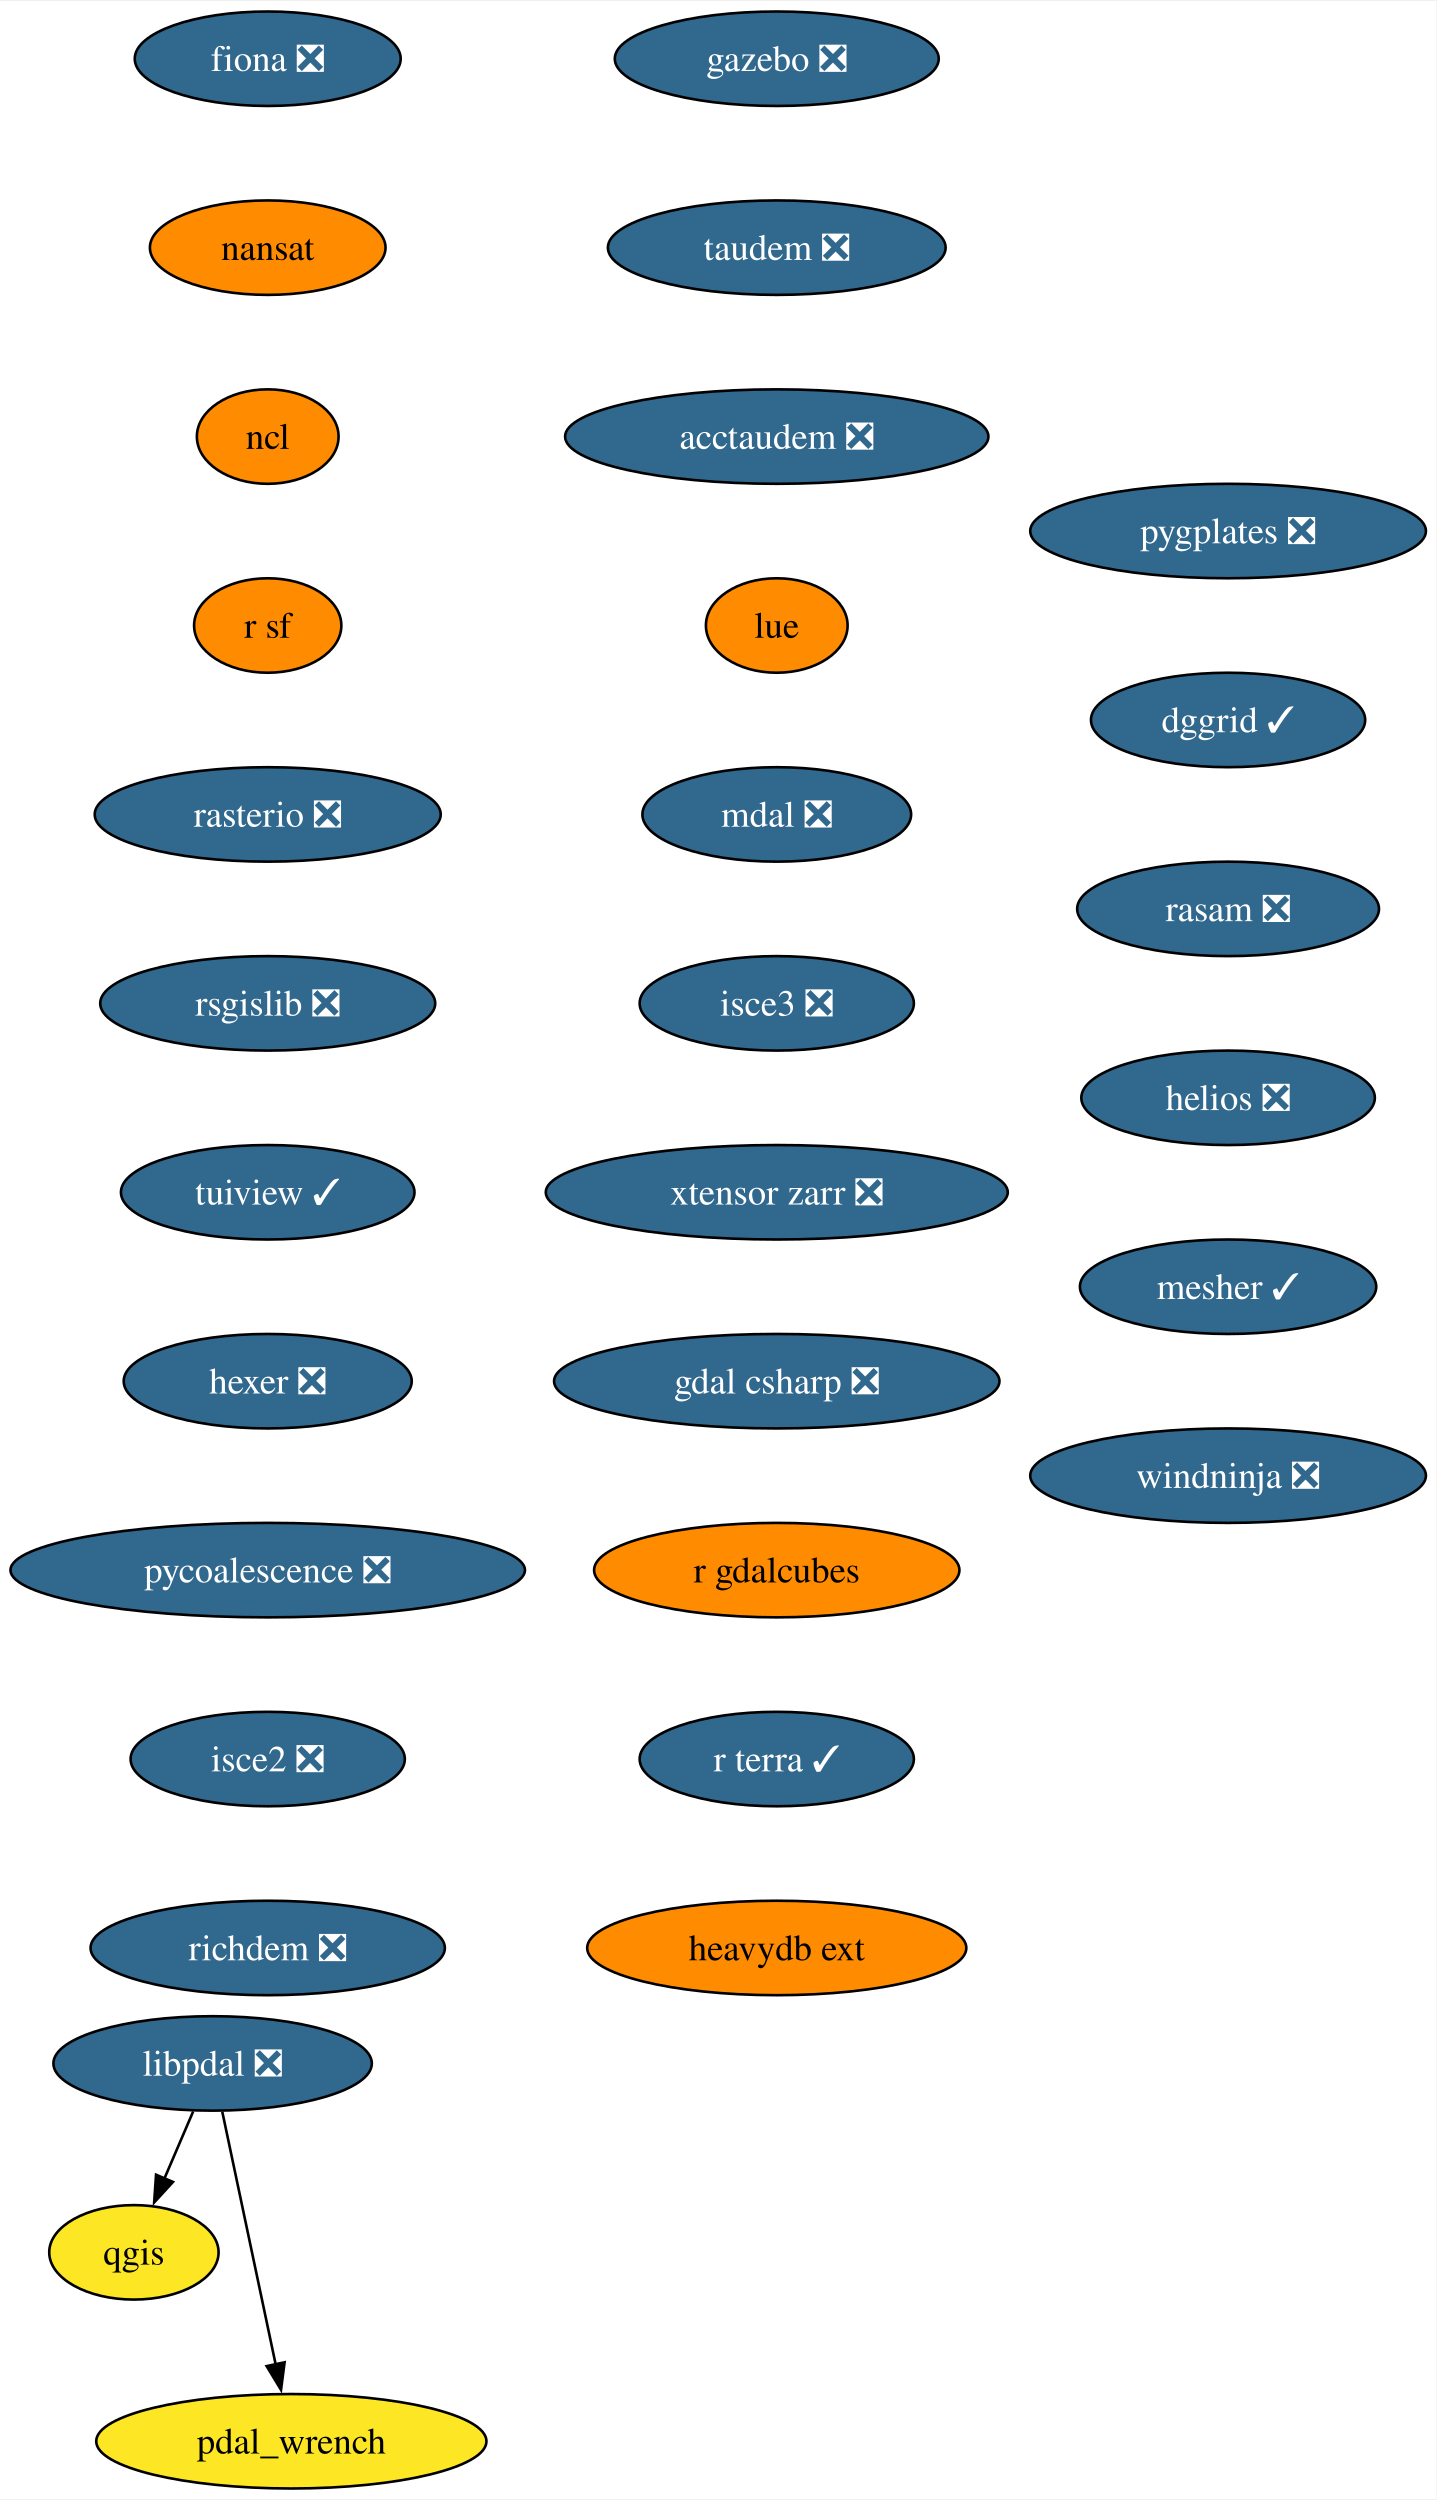
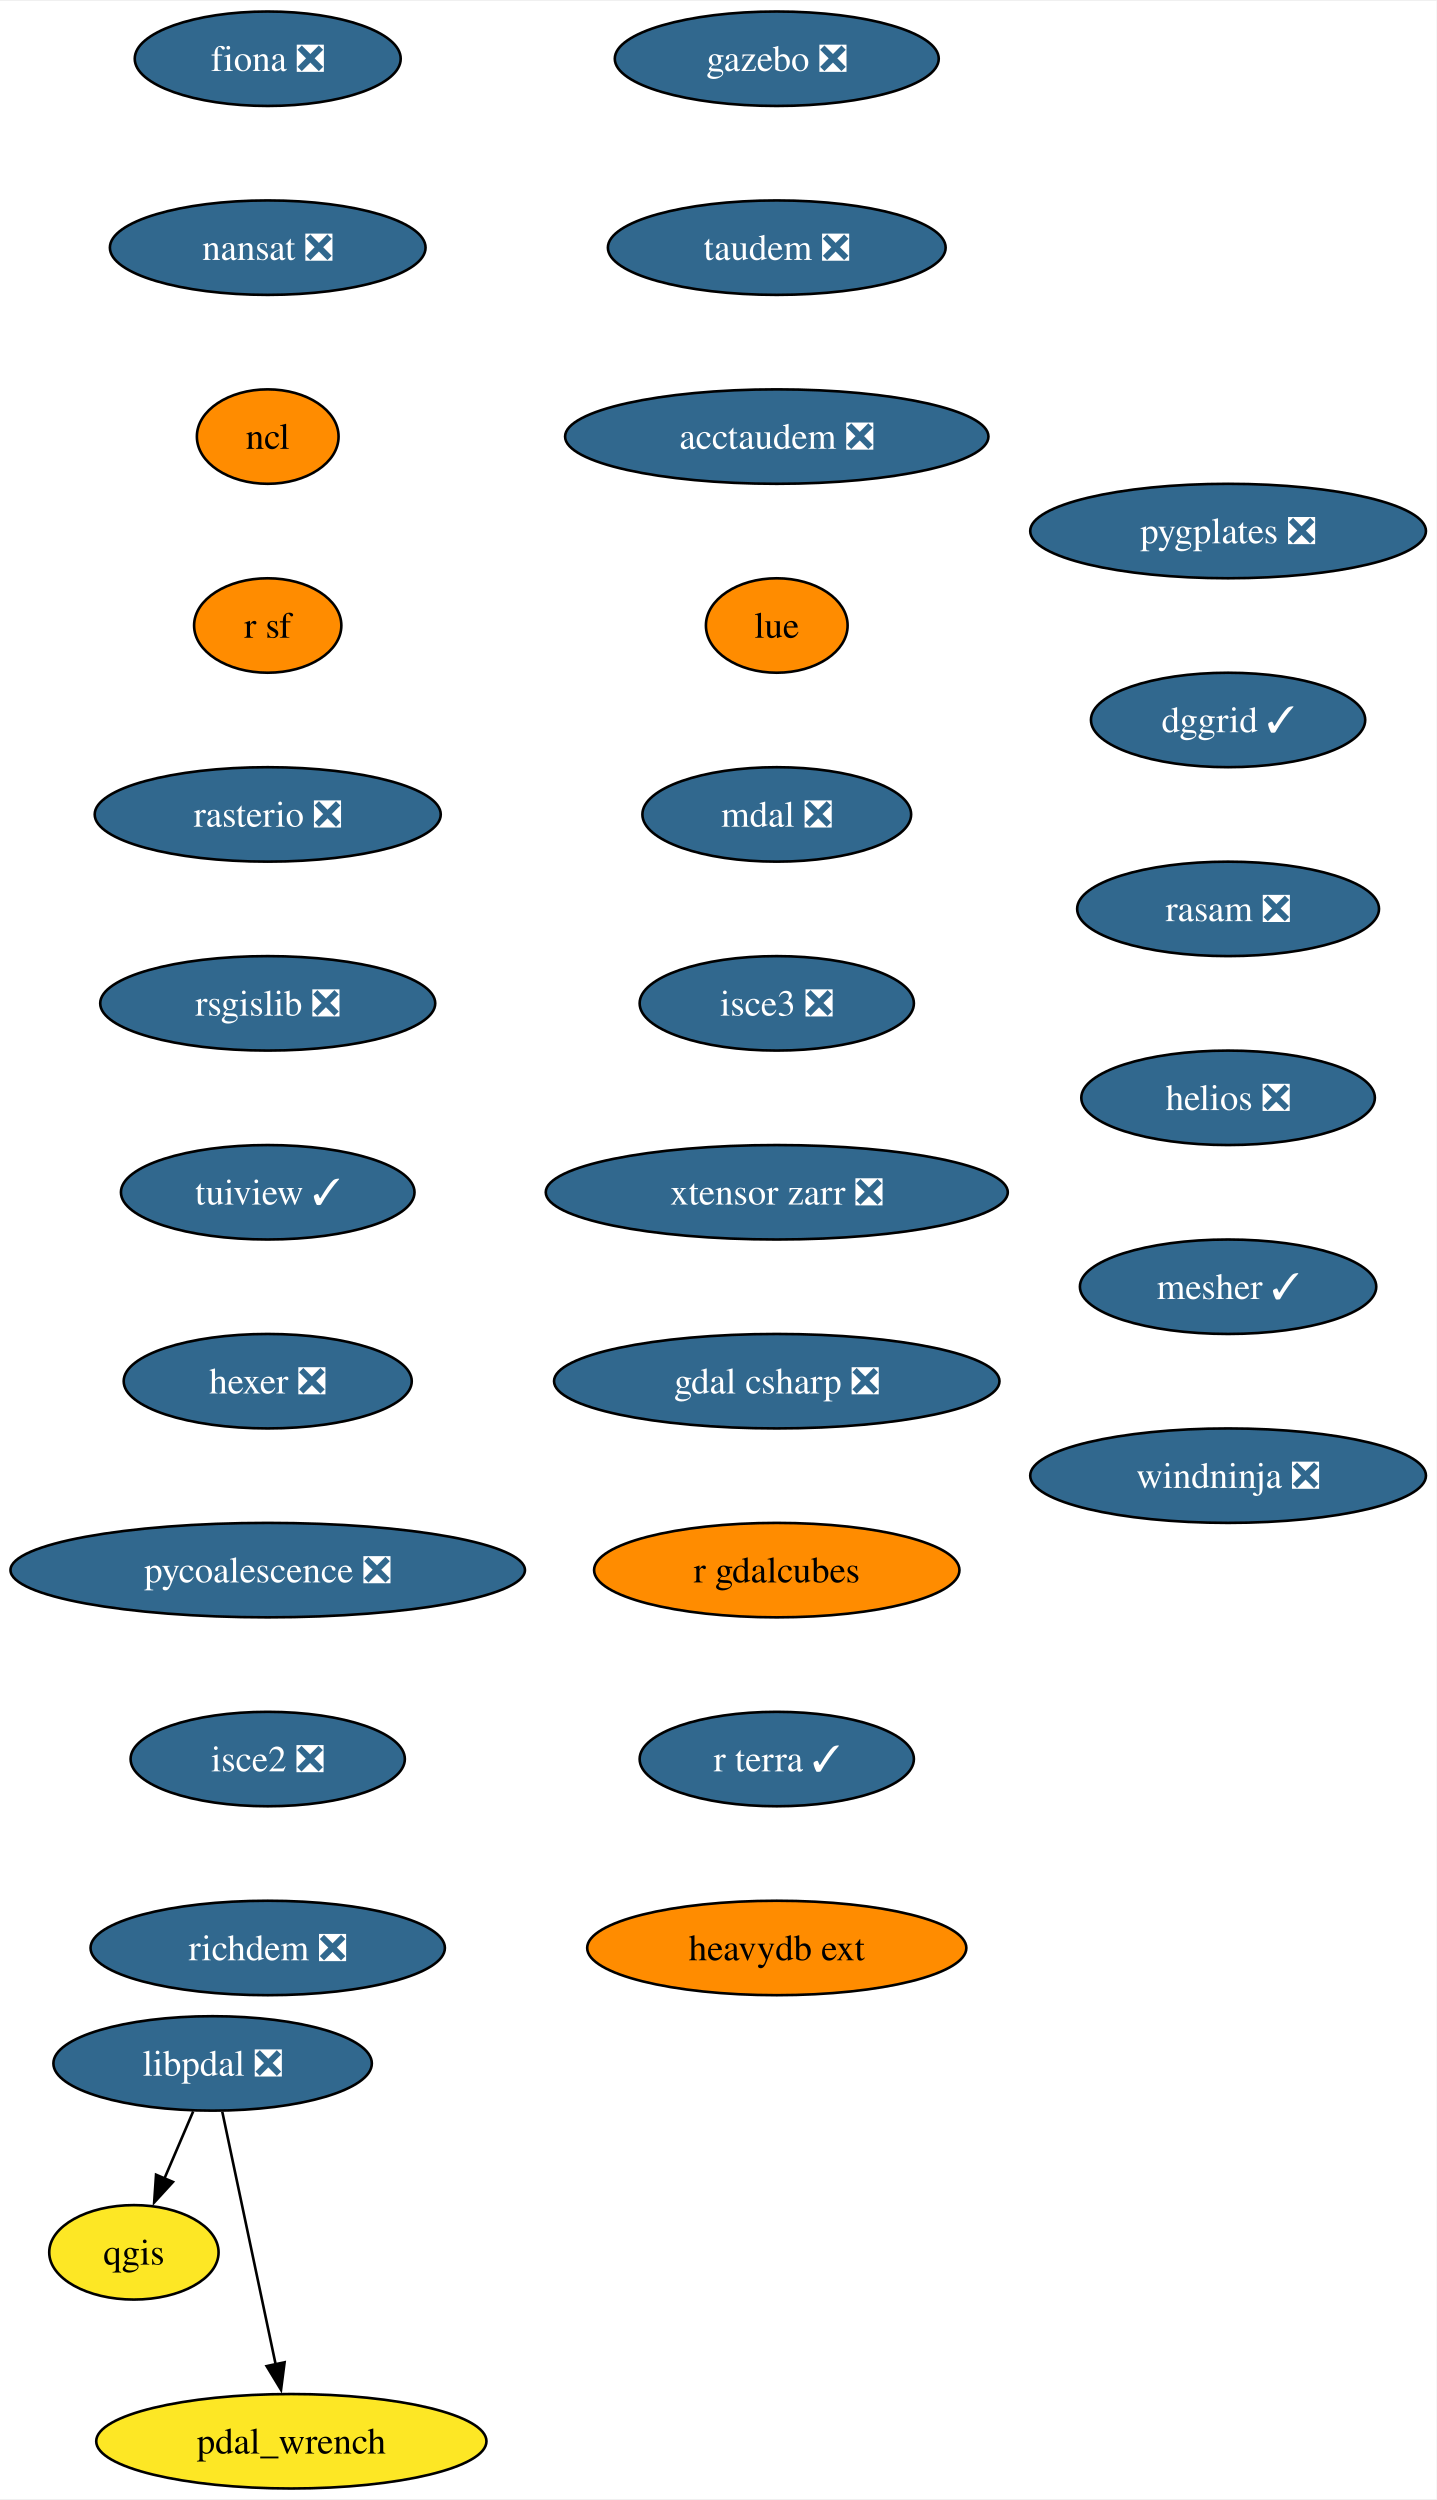
<svg xmlns="http://www.w3.org/2000/svg" xmlns:xlink="http://www.w3.org/1999/xlink" width="547pt" height="952pt" viewBox="0.00 0.00 547.44 952.00">
  <g id="graph0" class="graph" transform="scale(1 1) rotate(0) translate(4 948)">
    <polygon fill="white" stroke="none" points="-4,4 -4,-948 543.44,-948 543.44,4 -4,4" />
    <g id="node1" class="node">
      <g id="a_node1">
        <a xlink:href="https://github.com/conda-forge/fiona-feedstock/pull/236" xlink:title="fiona ❎">
          <ellipse fill="#31688e" stroke="black" cx="98.03" cy="-926" rx="50.68" ry="18" />
          <text text-anchor="middle" x="98.03" y="-921.33" font-family="Times,serif" font-size="14.00" fill="white">fiona ❎</text>
        </a>
      </g>
    </g>
    <g id="node2" class="node">
      <g id="a_node2">
-         <a xlink:href="https://github.com/conda-forge/nansat-feedstock" xlink:title="nansat">
-           <ellipse fill="#ff8c00" stroke="black" cx="98.03" cy="-854" rx="44.9" ry="18" />
-           <text text-anchor="middle" x="98.03" y="-849.33" font-family="Times,serif" font-size="14.00">nansat</text>
+         <a xlink:href="https://github.com/conda-forge/nansat-feedstock/pull/43" xlink:title="nansat ❎">
+           <ellipse fill="#31688e" stroke="black" cx="98.03" cy="-854" rx="60.15" ry="18" />
+           <text text-anchor="middle" x="98.03" y="-849.33" font-family="Times,serif" font-size="14.00" fill="white">nansat ❎</text>
        </a>
      </g>
    </g>
    <g id="node3" class="node">
      <g id="a_node3">
        <a xlink:href="https://github.com/conda-forge/ncl-feedstock" xlink:title="ncl">
          <ellipse fill="#ff8c00" stroke="black" cx="98.03" cy="-782" rx="27" ry="18" />
          <text text-anchor="middle" x="98.03" y="-777.33" font-family="Times,serif" font-size="14.00">ncl</text>
        </a>
      </g>
    </g>
    <g id="node4" class="node">
      <g id="a_node4">
        <a xlink:href="https://github.com/conda-forge/r-sf-feedstock" xlink:title="r sf">
          <ellipse fill="#ff8c00" stroke="black" cx="98.03" cy="-710" rx="28.06" ry="18" />
          <text text-anchor="middle" x="98.03" y="-705.33" font-family="Times,serif" font-size="14.00">r sf</text>
        </a>
      </g>
    </g>
    <g id="node6" class="node">
      <g id="a_node6">
        <a xlink:href="https://github.com/conda-forge/rasterio-feedstock/pull/332" xlink:title="rasterio ❎">
          <ellipse fill="#31688e" stroke="black" cx="98.03" cy="-638" rx="65.94" ry="18" />
          <text text-anchor="middle" x="98.03" y="-633.33" font-family="Times,serif" font-size="14.00" fill="white">rasterio ❎</text>
        </a>
      </g>
    </g>
    <g id="node5" class="node">
      <g id="a_node5">
        <a xlink:href="https://github.com/conda-forge/qgis-feedstock" xlink:title="qgis">
          <ellipse fill="#fde725" stroke="black" cx="47.03" cy="-90" rx="32.27" ry="18" />
          <text text-anchor="middle" x="47.03" y="-85.33" font-family="Times,serif" font-size="14.00">qgis</text>
        </a>
      </g>
    </g>
    <g id="node7" class="node">
      <g id="a_node7">
        <a xlink:href="https://github.com/conda-forge/rsgislib-feedstock/pull/98" xlink:title="rsgislib ❎">
          <ellipse fill="#31688e" stroke="black" cx="98.03" cy="-566" rx="63.84" ry="18" />
          <text text-anchor="middle" x="98.03" y="-561.33" font-family="Times,serif" font-size="14.00" fill="white">rsgislib ❎</text>
        </a>
      </g>
    </g>
    <g id="node8" class="node">
      <g id="a_node8">
        <a xlink:href="https://github.com/conda-forge/tuiview-feedstock/pull/68" xlink:title="tuiview ✓">
          <ellipse fill="#31688e" stroke="black" cx="98.03" cy="-494" rx="55.94" ry="18" />
          <text text-anchor="middle" x="98.03" y="-489.32" font-family="Times,serif" font-size="14.00" fill="white">tuiview ✓</text>
        </a>
      </g>
    </g>
    <g id="node9" class="node">
      <g id="a_node9">
        <a xlink:href="https://github.com/conda-forge/hexer-feedstock/pull/16" xlink:title="hexer ❎">
          <ellipse fill="#31688e" stroke="black" cx="98.03" cy="-422" rx="54.89" ry="18" />
          <text text-anchor="middle" x="98.03" y="-417.32" font-family="Times,serif" font-size="14.00" fill="white">hexer ❎</text>
        </a>
      </g>
    </g>
    <g id="node10" class="node">
      <g id="a_node10">
        <a xlink:href="https://github.com/conda-forge/pycoalescence-feedstock/pull/63" xlink:title="pycoalescence ❎">
          <ellipse fill="#31688e" stroke="black" cx="98.03" cy="-350" rx="98.03" ry="18" />
          <text text-anchor="middle" x="98.03" y="-345.32" font-family="Times,serif" font-size="14.00" fill="white">pycoalescence ❎</text>
        </a>
      </g>
    </g>
    <g id="node11" class="node">
      <g id="a_node11">
        <a xlink:href="https://github.com/conda-forge/isce2-feedstock/pull/75" xlink:title="isce2 ❎">
          <ellipse fill="#31688e" stroke="black" cx="98.03" cy="-278" rx="52.26" ry="18" />
          <text text-anchor="middle" x="98.03" y="-273.32" font-family="Times,serif" font-size="14.00" fill="white">isce2 ❎</text>
        </a>
      </g>
    </g>
    <g id="node12" class="node">
      <g id="a_node12">
        <a xlink:href="https://github.com/conda-forge/richdem-feedstock/pull/31" xlink:title="richdem ❎">
          <ellipse fill="#31688e" stroke="black" cx="98.03" cy="-206" rx="67.52" ry="18" />
          <text text-anchor="middle" x="98.03" y="-201.32" font-family="Times,serif" font-size="14.00" fill="white">richdem ❎</text>
        </a>
      </g>
    </g>
    <g id="node13" class="node">
      <g id="a_node13">
        <a xlink:href="https://github.com/conda-forge/gazebo-feedstock/pull/240" xlink:title="gazebo ❎">
          <ellipse fill="#31688e" stroke="black" cx="292.03" cy="-926" rx="61.73" ry="18" />
          <text text-anchor="middle" x="292.03" y="-921.33" font-family="Times,serif" font-size="14.00" fill="white">gazebo ❎</text>
        </a>
      </g>
    </g>
    <g id="node14" class="node">
      <g id="a_node14">
        <a xlink:href="https://github.com/conda-forge/taudem-feedstock/pull/21" xlink:title="taudem ❎">
          <ellipse fill="#31688e" stroke="black" cx="292.03" cy="-854" rx="64.36" ry="18" />
          <text text-anchor="middle" x="292.03" y="-849.33" font-family="Times,serif" font-size="14.00" fill="white">taudem ❎</text>
        </a>
      </g>
    </g>
    <g id="node15" class="node">
      <g id="a_node15">
        <a xlink:href="https://github.com/conda-forge/acctaudem-feedstock/pull/16" xlink:title="acctaudem ❎">
          <ellipse fill="#31688e" stroke="black" cx="292.03" cy="-782" rx="80.67" ry="18" />
          <text text-anchor="middle" x="292.03" y="-777.33" font-family="Times,serif" font-size="14.00" fill="white">acctaudem ❎</text>
        </a>
      </g>
    </g>
    <g id="node16" class="node">
      <g id="a_node16">
        <a xlink:href="https://github.com/conda-forge/lue-feedstock" xlink:title="lue">
          <ellipse fill="#ff8c00" stroke="black" cx="292.03" cy="-710" rx="27" ry="18" />
          <text text-anchor="middle" x="292.03" y="-705.33" font-family="Times,serif" font-size="14.00">lue</text>
        </a>
      </g>
    </g>
    <g id="node17" class="node">
      <g id="a_node17">
        <a xlink:href="https://github.com/conda-forge/mdal-feedstock/pull/57" xlink:title="mdal ❎">
          <ellipse fill="#31688e" stroke="black" cx="292.03" cy="-638" rx="51.21" ry="18" />
          <text text-anchor="middle" x="292.03" y="-633.33" font-family="Times,serif" font-size="14.00" fill="white">mdal ❎</text>
        </a>
      </g>
    </g>
    <g id="node18" class="node">
      <g id="a_node18">
        <a xlink:href="https://github.com/conda-forge/isce3-feedstock/pull/86" xlink:title="isce3 ❎">
          <ellipse fill="#31688e" stroke="black" cx="292.03" cy="-566" rx="52.26" ry="18" />
          <text text-anchor="middle" x="292.03" y="-561.33" font-family="Times,serif" font-size="14.00" fill="white">isce3 ❎</text>
        </a>
      </g>
    </g>
    <g id="node19" class="node">
      <g id="a_node19">
        <a xlink:href="https://github.com/conda-forge/xtensor-zarr-feedstock/pull/16" xlink:title="xtensor zarr ❎">
          <ellipse fill="#31688e" stroke="black" cx="292.03" cy="-494" rx="88.04" ry="18" />
          <text text-anchor="middle" x="292.03" y="-489.32" font-family="Times,serif" font-size="14.00" fill="white">xtensor zarr ❎</text>
        </a>
      </g>
    </g>
    <g id="node20" class="node">
      <g id="a_node20">
        <a xlink:href="https://github.com/conda-forge/gdal-csharp-feedstock/pull/24" xlink:title="gdal csharp ❎">
          <ellipse fill="#31688e" stroke="black" cx="292.03" cy="-422" rx="84.88" ry="18" />
          <text text-anchor="middle" x="292.03" y="-417.32" font-family="Times,serif" font-size="14.00" fill="white">gdal csharp ❎</text>
        </a>
      </g>
    </g>
    <g id="node21" class="node">
      <g id="a_node21">
        <a xlink:href="https://github.com/conda-forge/r-gdalcubes-feedstock" xlink:title="r gdalcubes">
          <ellipse fill="#ff8c00" stroke="black" cx="292.03" cy="-350" rx="69.62" ry="18" />
          <text text-anchor="middle" x="292.03" y="-345.32" font-family="Times,serif" font-size="14.00">r gdalcubes</text>
        </a>
      </g>
    </g>
    <g id="node22" class="node">
      <g id="a_node22">
        <a xlink:href="https://github.com/conda-forge/r-terra-feedstock/pull/120" xlink:title="r terra ✓">
          <ellipse fill="#31688e" stroke="black" cx="292.03" cy="-278" rx="52.26" ry="18" />
          <text text-anchor="middle" x="292.03" y="-273.32" font-family="Times,serif" font-size="14.00" fill="white">r terra ✓</text>
        </a>
      </g>
    </g>
    <g id="node23" class="node">
      <g id="a_node23">
        <a xlink:href="https://github.com/conda-forge/heavydb-ext-feedstock" xlink:title="heavydb ext">
          <ellipse fill="#ff8c00" stroke="black" cx="292.03" cy="-206" rx="72.25" ry="18" />
          <text text-anchor="middle" x="292.03" y="-201.32" font-family="Times,serif" font-size="14.00">heavydb ext</text>
        </a>
      </g>
    </g>
    <g id="node24" class="node">
      <g id="a_node24">
        <a xlink:href="https://github.com/conda-forge/pygplates-feedstock/pull/41" xlink:title="pygplates ❎">
          <ellipse fill="#31688e" stroke="black" cx="464.03" cy="-746" rx="75.41" ry="18" />
          <text text-anchor="middle" x="464.03" y="-741.33" font-family="Times,serif" font-size="14.00" fill="white">pygplates ❎</text>
        </a>
      </g>
    </g>
    <g id="node25" class="node">
      <g id="a_node25">
        <a xlink:href="https://github.com/conda-forge/dggrid-feedstock/pull/17" xlink:title="dggrid ✓">
          <ellipse fill="#31688e" stroke="black" cx="464.03" cy="-674" rx="52.26" ry="18" />
          <text text-anchor="middle" x="464.03" y="-669.33" font-family="Times,serif" font-size="14.00" fill="white">dggrid ✓</text>
        </a>
      </g>
    </g>
    <g id="node26" class="node">
      <g id="a_node26">
        <a xlink:href="https://github.com/conda-forge/rasam-feedstock/pull/4" xlink:title="rasam ❎">
          <ellipse fill="#31688e" stroke="black" cx="464.03" cy="-602" rx="57.52" ry="18" />
          <text text-anchor="middle" x="464.03" y="-597.33" font-family="Times,serif" font-size="14.00" fill="white">rasam ❎</text>
        </a>
      </g>
    </g>
    <g id="node27" class="node">
      <g id="a_node27">
        <a xlink:href="https://github.com/conda-forge/helios-feedstock/pull/19" xlink:title="helios ❎">
          <ellipse fill="#31688e" stroke="black" cx="464.03" cy="-530" rx="55.94" ry="18" />
          <text text-anchor="middle" x="464.03" y="-525.33" font-family="Times,serif" font-size="14.00" fill="white">helios ❎</text>
        </a>
      </g>
    </g>
    <g id="node29" class="node">
      <g id="a_node29">
        <a xlink:href="https://github.com/conda-forge/mesher-feedstock/pull/18" xlink:title="mesher ✓">
          <ellipse fill="#31688e" stroke="black" cx="464.03" cy="-458" rx="56.47" ry="18" />
          <text text-anchor="middle" x="464.03" y="-453.32" font-family="Times,serif" font-size="14.00" fill="white">mesher ✓</text>
        </a>
      </g>
    </g>
    <g id="node28" class="node">
      <g id="a_node28">
        <a xlink:href="https://github.com/conda-forge/pdal_wrench-feedstock" xlink:title="pdal_wrench">
          <ellipse fill="#fde725" stroke="black" cx="107.03" cy="-18" rx="74.36" ry="18" />
          <text text-anchor="middle" x="107.03" y="-13.32" font-family="Times,serif" font-size="14.00">pdal_wrench</text>
        </a>
      </g>
    </g>
    <g id="node30" class="node">
      <g id="a_node30">
        <a xlink:href="https://github.com/conda-forge/windninja-feedstock/pull/3" xlink:title="windninja ❎">
          <ellipse fill="#31688e" stroke="black" cx="464.03" cy="-386" rx="75.41" ry="18" />
          <text text-anchor="middle" x="464.03" y="-381.32" font-family="Times,serif" font-size="14.00" fill="white">windninja ❎</text>
        </a>
      </g>
    </g>
    <g id="node31" class="node">
      <g id="a_node31">
        <a xlink:href="https://github.com/conda-forge/libpdal-feedstock/pull/34" xlink:title="libpdal ❎">
          <ellipse fill="#31688e" stroke="black" cx="77.03" cy="-162" rx="60.68" ry="18" />
          <text text-anchor="middle" x="77.03" y="-157.32" font-family="Times,serif" font-size="14.00" fill="white">libpdal ❎</text>
        </a>
      </g>
    </g>
    <g id="edge26" class="edge">
      <path fill="none" stroke="black" d="M69.62,-143.7C66.3,-135.95 62.31,-126.64 58.61,-118.02" />
      <polygon fill="black" stroke="black" points="61.91,-116.83 54.75,-109.01 55.47,-119.58 61.91,-116.83" />
    </g>
    <g id="edge27" class="edge">
      <path fill="none" stroke="black" d="M80.71,-143.59C85.8,-119.5 95.04,-75.75 101.11,-47.03" />
      <polygon fill="black" stroke="black" points="104.46,-48.1 103.1,-37.59 97.61,-46.65 104.46,-48.1" />
    </g>
  </g>
</svg>
